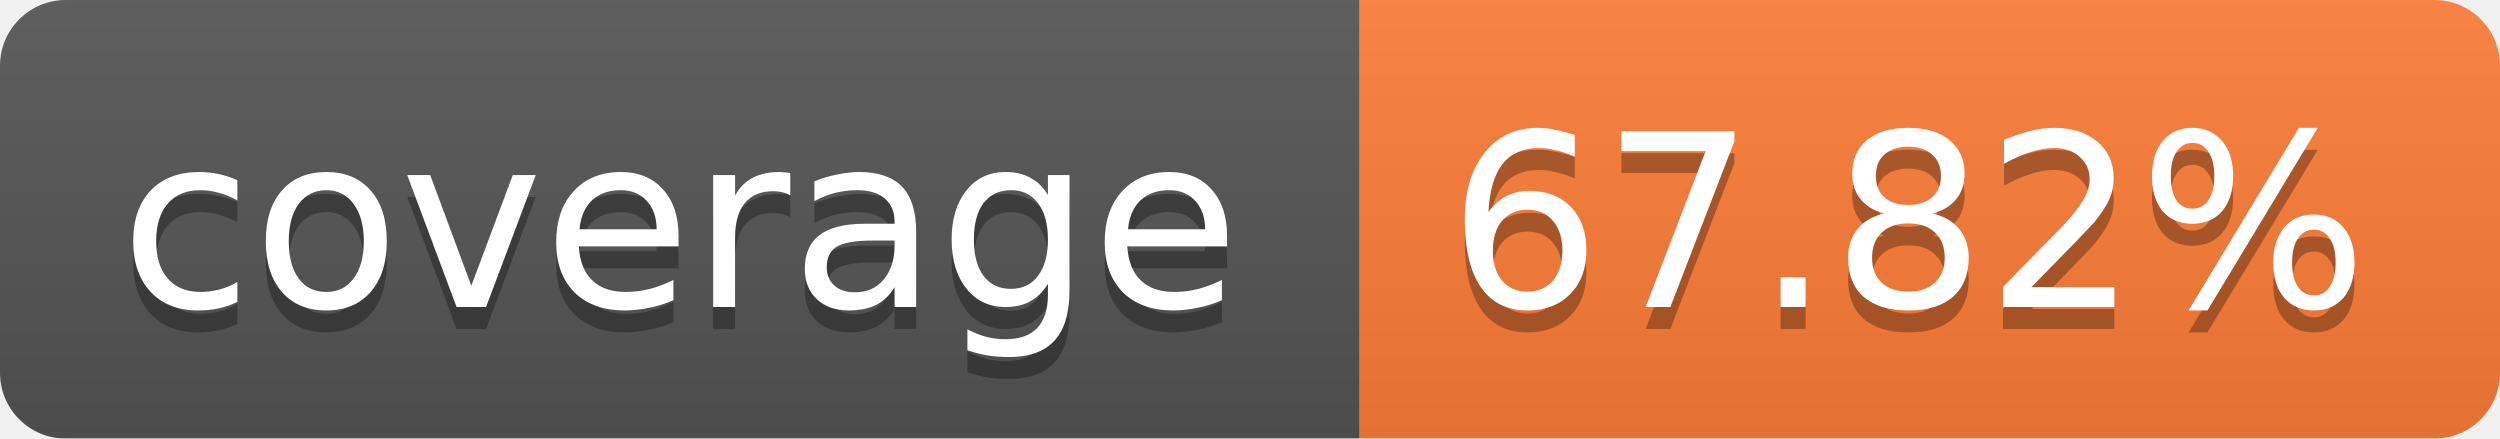
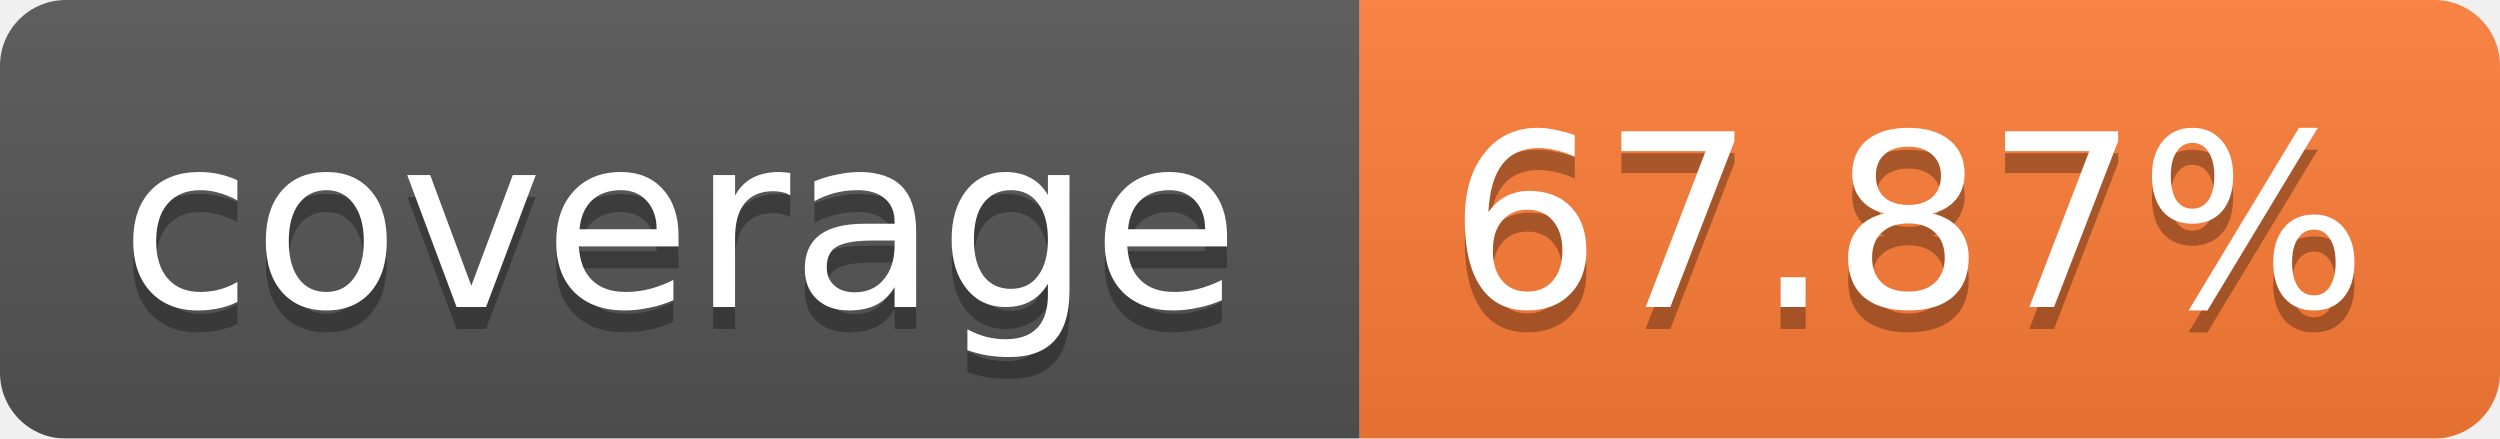
<svg xmlns="http://www.w3.org/2000/svg" width="114" height="20">
  <linearGradient id="b" x2="0" y2="100%">
    <stop offset="0" stop-color="#bbb" stop-opacity=".1" />
    <stop offset="1" stop-opacity=".1" />
  </linearGradient>
  <mask id="a">
    <rect width="114" height="20" rx="3" fill="#fff" />
  </mask>
  <g mask="url(#a)">
    <path fill="#555" d="M0 0h62v20H0z" />
    <path fill="#FE7D37" d="M62 0h52v20H62z" />
    <path fill="url(#b)" d="M0 0h114v20H0z" />
  </g>
  <g fill="#fff" text-anchor="middle" font-family="Verdana,DejaVu Sans,Geneva,sans-serif" font-size="11">
    <text x="31" y="15" fill="#010101" fill-opacity=".3">coverage</text>
    <text x="31" y="14">coverage</text>
-     <text x="87" y="15" fill="#010101" fill-opacity=".3">67.82%</text>
-     <text x="87" y="14">67.82%</text>
+     <text x="87" y="15" fill="#010101" fill-opacity=".3">67.87%</text>
+     <text x="87" y="14">67.87%</text>
  </g>
</svg>
